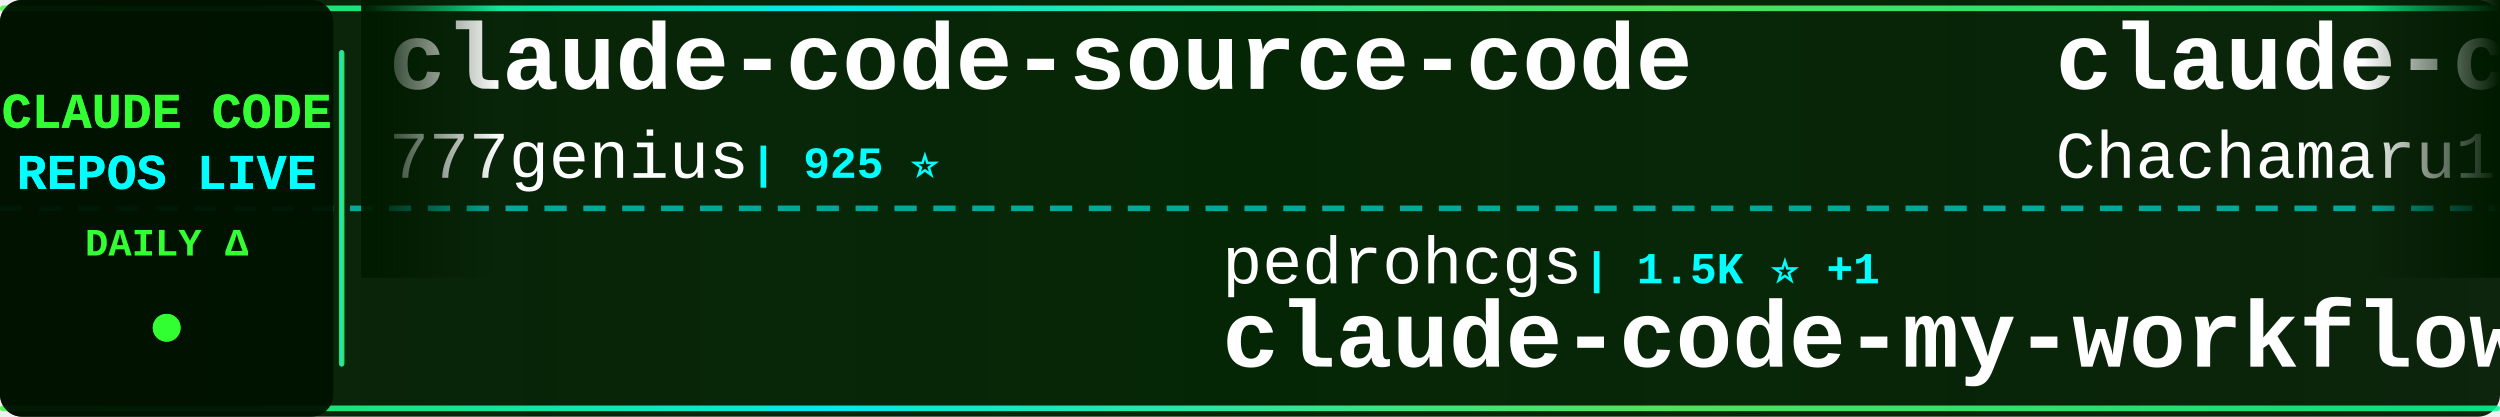
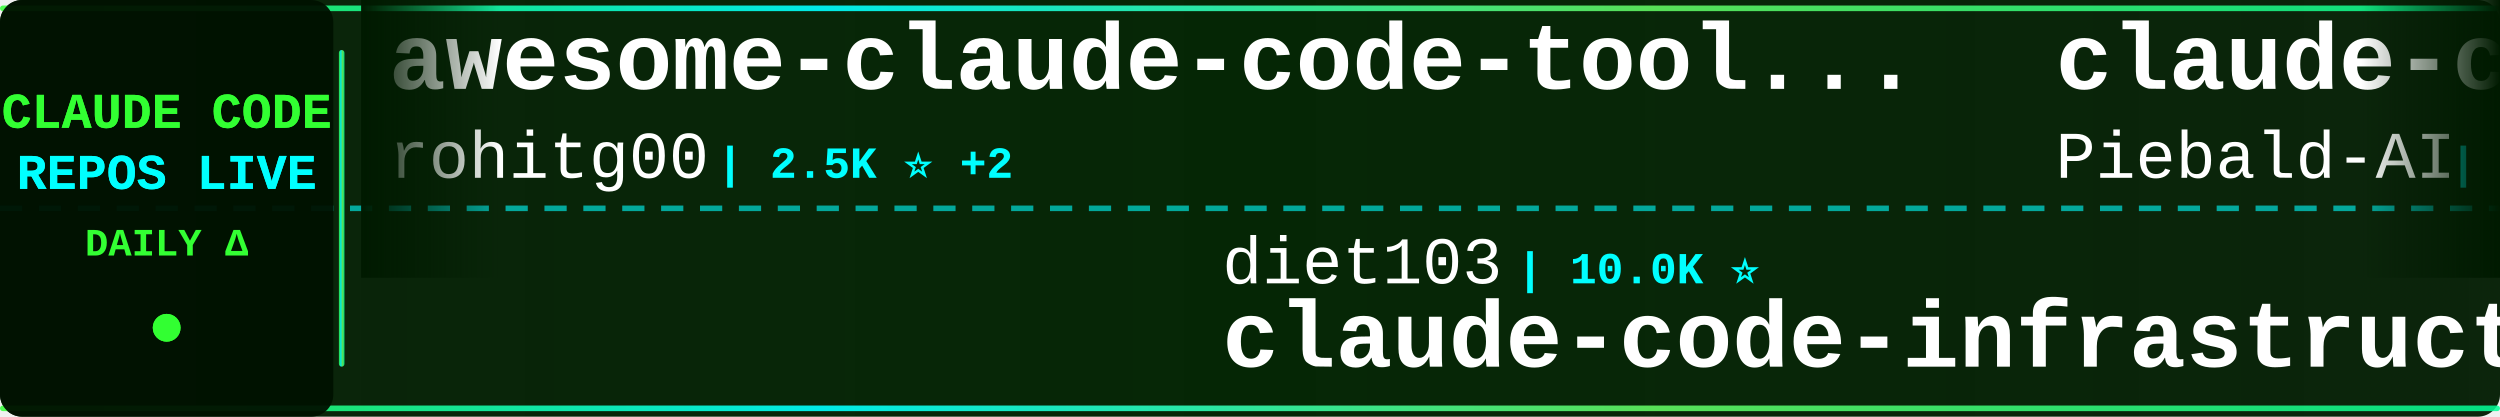
<svg xmlns="http://www.w3.org/2000/svg" width="900" height="150">
  <defs>
    <linearGradient id="tickerBg" x1="0%" y1="0%" x2="100%" y2="0%">
      <stop offset="0%" style="stop-color:#001a00;stop-opacity:0.95" />
      <stop offset="50%" style="stop-color:#002200;stop-opacity:0.98" />
      <stop offset="100%" style="stop-color:#001a00;stop-opacity:0.95" />
    </linearGradient>
    <linearGradient id="borderGrad" x1="0%" y1="0%" x2="100%" y2="0%">
      <stop offset="0%" style="stop-color:#33ff33;stop-opacity:0.85">
        <animate attributeName="stop-opacity" values="0.85;1;0.85" dur="2s" repeatCount="indefinite" />
      </stop>
      <stop offset="33%" style="stop-color:#00ffff;stop-opacity:0.9">
        <animate attributeName="stop-opacity" values="0.9;1;0.9" dur="2.2s" repeatCount="indefinite" />
      </stop>
      <stop offset="66%" style="stop-color:#66ff66;stop-opacity:0.85">
        <animate attributeName="stop-opacity" values="0.85;1;0.85" dur="1.8s" repeatCount="indefinite" />
      </stop>
      <stop offset="100%" style="stop-color:#00ff99;stop-opacity:0.85">
        <animate attributeName="stop-opacity" values="0.85;1;0.85" dur="2s" repeatCount="indefinite" />
      </stop>
    </linearGradient>
    <filter id="textGlow">
      <feGaussianBlur stdDeviation="0.1" result="coloredBlur" />
      <feMerge>
        <feMergeNode in="coloredBlur" />
        <feMergeNode in="SourceGraphic" />
      </feMerge>
    </filter>
    <filter id="metricGlow">
      <feGaussianBlur stdDeviation="0.2" result="coloredBlur" />
      <feMerge>
        <feMergeNode in="coloredBlur" />
        <feMergeNode in="SourceGraphic" />
      </feMerge>
    </filter>
    <linearGradient id="leftFade" x1="0%" y1="0%" x2="100%" y2="0%">
      <stop offset="0%" style="stop-color:#001a00;stop-opacity:1" />
      <stop offset="100%" style="stop-color:#001a00;stop-opacity:0" />
    </linearGradient>
    <linearGradient id="rightFade" x1="0%" y1="0%" x2="100%" y2="0%">
      <stop offset="0%" style="stop-color:#001a00;stop-opacity:0" />
      <stop offset="100%" style="stop-color:#001a00;stop-opacity:1" />
    </linearGradient>
  </defs>
  <rect width="900" height="150" fill="url(#tickerBg)" rx="8" />
  <rect x="0" y="2" width="900" height="2" fill="url(#borderGrad)" rx="1" />
  <rect x="0" y="146" width="900" height="2" fill="url(#borderGrad)" rx="1" />
  <line x1="0" y1="75" x2="900" y2="75" stroke="#00ffff" stroke-width="2" stroke-dasharray="8 6" opacity="0.6" />
  <rect x="0" y="0" width="120" height="150" fill="#001100" opacity="0.95" rx="8" />
  <text x="60" y="46" font-family="'Courier New', monospace" font-size="18" font-weight="bold" fill="#33ff33" text-anchor="middle" filter="url(#textGlow)">
    CLAUDE CODE
  </text>
  <text x="60" y="68" font-family="'Courier New', monospace" font-size="18" font-weight="bold" fill="#00ffff" text-anchor="middle" filter="url(#textGlow)">
    REPOS LIVE
  </text>
  <text x="60" y="92" font-family="'Courier New', monospace" font-size="14" font-weight="bold" fill="#33ff33" text-anchor="middle">
    DAILY Δ
  </text>
  <circle cx="60" cy="118" r="5" fill="#33ff33" filter="url(#metricGlow)">
    <animate attributeName="r" values="4;6;4" dur="1.5s" repeatCount="indefinite" />
    <animate attributeName="opacity" values="0.6;1;0.6" dur="1.5s" repeatCount="indefinite" />
  </circle>
  <rect x="122" y="18" width="2" height="114" fill="url(#borderGrad)" rx="1" />
  <clipPath id="tickerClip">
    <rect x="130" y="0" width="770" height="150" />
  </clipPath>
  <g clip-path="url(#tickerClip)">
    <g id="tickerItems">
      <animateTransform attributeName="transform" attributeType="XML" type="translate" from="0 0" to="-3000 0" dur="54s" repeatCount="indefinite" />
      <g transform="translate(0, 0)">
-         <text x="140" y="32" font-family="'Courier New', monospace" font-size="34" font-weight="bold" fill="#ffffff">claude-code-source-code</text>
-         <text x="140" y="64" font-family="'Courier New', monospace" font-size="24" font-weight="normal" fill="#ffffff" opacity="1.0">777genius</text>
-         <text x="270" y="64" font-family="'Courier New', monospace" font-size="16" font-weight="bold" fill="#00ffff"> | 925 ⭐</text>
+         <text x="140" y="32" font-family="'Courier New', monospace" font-size="34" font-weight="bold" fill="#ffffff">awesome-claude-code-tool...</text>
+         <text x="140" y="64" font-family="'Courier New', monospace" font-size="24" font-weight="normal" fill="#ffffff" opacity="1.0">rohitg00</text>
+         <text x="258" y="64" font-family="'Courier New', monospace" font-size="16" font-weight="bold" fill="#00ffff"> | 2.5K ⭐ +2</text>
      </g>
      <g transform="translate(300, 0)">
-         <text x="140" y="102" font-family="'Courier New', monospace" font-size="24" font-weight="normal" fill="#ffffff" opacity="1.0">pedrohcgs</text>
-         <text x="270" y="102" font-family="'Courier New', monospace" font-size="16" font-weight="bold" fill="#00ffff"> | 1.5K ⭐ +1</text>
-         <text x="140" y="132" font-family="'Courier New', monospace" font-size="34" font-weight="bold" fill="#ffffff">claude-code-my-workflow</text>
+         <text x="140" y="102" font-family="'Courier New', monospace" font-size="24" font-weight="normal" fill="#ffffff" opacity="1.0">diet103</text>
+         <text x="246" y="102" font-family="'Courier New', monospace" font-size="16" font-weight="bold" fill="#00ffff"> | 10.0K ⭐</text>
+         <text x="140" y="132" font-family="'Courier New', monospace" font-size="34" font-weight="bold" fill="#ffffff">claude-code-infrastructu...</text>
      </g>
      <g transform="translate(600, 0)">
-         <text x="140" y="32" font-family="'Courier New', monospace" font-size="34" font-weight="bold" fill="#ffffff">claude-code-harness</text>
-         <text x="140" y="64" font-family="'Courier New', monospace" font-size="24" font-weight="normal" fill="#ffffff" opacity="1.0">Chachamaru127</text>
-         <text x="318" y="64" font-family="'Courier New', monospace" font-size="16" font-weight="bold" fill="#00ffff"> | 3.0K ⭐ +1</text>
+         <text x="140" y="32" font-family="'Courier New', monospace" font-size="34" font-weight="bold" fill="#ffffff">claude-code-system-promp...</text>
+         <text x="140" y="64" font-family="'Courier New', monospace" font-size="24" font-weight="normal" fill="#ffffff" opacity="1.0">Piebald-AI</text>
+         <text x="282" y="64" font-family="'Courier New', monospace" font-size="16" font-weight="bold" fill="#00ffff"> | 12.2K ⭐ +1</text>
      </g>
      <g transform="translate(900, 0)">
-         <text x="140" y="102" font-family="'Courier New', monospace" font-size="24" font-weight="normal" fill="#ffffff" opacity="1.0">anthropics</text>
-         <text x="282" y="102" font-family="'Courier New', monospace" font-size="16" font-weight="bold" fill="#00ffff"> | 943 ⭐</text>
-         <text x="140" y="132" font-family="'Courier New', monospace" font-size="34" font-weight="bold" fill="#ffffff">claude-code-base-action</text>
+         <text x="140" y="102" font-family="'Courier New', monospace" font-size="24" font-weight="normal" fill="#ffffff" opacity="1.0">digitalsamba</text>
+         <text x="306" y="102" font-family="'Courier New', monospace" font-size="16" font-weight="bold" fill="#00ffff"> | 1.9K ⭐ +3</text>
+         <text x="140" y="132" font-family="'Courier New', monospace" font-size="34" font-weight="bold" fill="#ffffff">claude-code-video-toolki...</text>
      </g>
      <g transform="translate(1200, 0)">
-         <text x="140" y="32" font-family="'Courier New', monospace" font-size="34" font-weight="bold" fill="#ffffff">claude-code-source-code-...</text>
-         <text x="140" y="64" font-family="'Courier New', monospace" font-size="24" font-weight="normal" fill="#ffffff" opacity="1.0">ghuntley</text>
-         <text x="258" y="64" font-family="'Courier New', monospace" font-size="16" font-weight="bold" fill="#00ffff"> | 989 ⭐</text>
+         <text x="140" y="32" font-family="'Courier New', monospace" font-size="34" font-weight="bold" fill="#ffffff">claude-code-analysis</text>
+         <text x="140" y="64" font-family="'Courier New', monospace" font-size="24" font-weight="normal" fill="#ffffff" opacity="1.0">liuup</text>
+         <text x="222" y="64" font-family="'Courier New', monospace" font-size="16" font-weight="bold" fill="#00ffff"> | 3.8K ⭐ +1</text>
      </g>
      <g transform="translate(1500, 0)">
-         <text x="140" y="102" font-family="'Courier New', monospace" font-size="24" font-weight="normal" fill="#ffffff" opacity="1.0">shareAI-lab</text>
-         <text x="294" y="102" font-family="'Courier New', monospace" font-size="16" font-weight="bold" fill="#00ffff"> | 73.8K ⭐ +31</text>
-         <text x="140" y="132" font-family="'Courier New', monospace" font-size="34" font-weight="bold" fill="#ffffff">learn-claude-code</text>
+         <text x="140" y="102" font-family="'Courier New', monospace" font-size="24" font-weight="normal" fill="#ffffff" opacity="1.0">FlorianBruniaux</text>
+         <text x="342" y="102" font-family="'Courier New', monospace" font-size="16" font-weight="bold" fill="#00ffff"> | 5.7K ⭐ +3</text>
+         <text x="140" y="132" font-family="'Courier New', monospace" font-size="34" font-weight="bold" fill="#ffffff">claude-code-ultimate-gui...</text>
      </g>
      <g transform="translate(1800, 0)">
-         <text x="140" y="32" font-family="'Courier New', monospace" font-size="34" font-weight="bold" fill="#ffffff">claude-code</text>
-         <text x="140" y="64" font-family="'Courier New', monospace" font-size="24" font-weight="normal" fill="#ffffff" opacity="1.0">alex000kim</text>
-         <text x="282" y="64" font-family="'Courier New', monospace" font-size="16" font-weight="bold" fill="#00ffff"> | 231 ⭐</text>
+         <text x="140" y="32" font-family="'Courier New', monospace" font-size="34" font-weight="bold" fill="#ffffff">claude-code-security-rev...</text>
+         <text x="140" y="64" font-family="'Courier New', monospace" font-size="24" font-weight="normal" fill="#ffffff" opacity="1.0">anthropics</text>
+         <text x="282" y="64" font-family="'Courier New', monospace" font-size="16" font-weight="bold" fill="#00ffff"> | 5.8K ⭐ +1</text>
      </g>
      <g transform="translate(2100, 0)">
-         <text x="140" y="102" font-family="'Courier New', monospace" font-size="24" font-weight="normal" fill="#ffffff" opacity="1.0">zstmfhy</text>
-         <text x="246" y="102" font-family="'Courier New', monospace" font-size="16" font-weight="bold" fill="#00ffff"> | 190 ⭐</text>
-         <text x="140" y="132" font-family="'Courier New', monospace" font-size="34" font-weight="bold" fill="#ffffff">Claude-code</text>
+         <text x="140" y="102" font-family="'Courier New', monospace" font-size="24" font-weight="normal" fill="#ffffff" opacity="1.0">AICoderTudou</text>
+         <text x="306" y="102" font-family="'Courier New', monospace" font-size="16" font-weight="bold" fill="#00ffff"> | 497 ⭐</text>
+         <text x="140" y="132" font-family="'Courier New', monospace" font-size="34" font-weight="bold" fill="#ffffff">claude-code-tudou</text>
      </g>
      <g transform="translate(2400, 0)">
-         <text x="140" y="32" font-family="'Courier New', monospace" font-size="34" font-weight="bold" fill="#ffffff">claude-code-engineering</text>
-         <text x="140" y="64" font-family="'Courier New', monospace" font-size="24" font-weight="normal" fill="#ffffff" opacity="1.0">huangjia2019</text>
-         <text x="306" y="64" font-family="'Courier New', monospace" font-size="16" font-weight="bold" fill="#00ffff"> | 1.1K ⭐</text>
+         <text x="140" y="32" font-family="'Courier New', monospace" font-size="34" font-weight="bold" fill="#ffffff">claude-code-source-build</text>
+         <text x="140" y="64" font-family="'Courier New', monospace" font-size="24" font-weight="normal" fill="#ffffff" opacity="1.0">andrew-kramer-inno</text>
+         <text x="378" y="64" font-family="'Courier New', monospace" font-size="16" font-weight="bold" fill="#00ffff"> | 593 ⭐</text>
      </g>
      <g transform="translate(2700, 0)">
-         <text x="140" y="102" font-family="'Courier New', monospace" font-size="24" font-weight="normal" fill="#ffffff" opacity="1.0">shanraisshan</text>
-         <text x="306" y="102" font-family="'Courier New', monospace" font-size="16" font-weight="bold" fill="#00ffff"> | 64.3K ⭐ +15</text>
-         <text x="140" y="132" font-family="'Courier New', monospace" font-size="34" font-weight="bold" fill="#ffffff">claude-code-best-practic...</text>
+         <text x="140" y="102" font-family="'Courier New', monospace" font-size="24" font-weight="normal" fill="#ffffff" opacity="1.0">777genius</text>
+         <text x="270" y="102" font-family="'Courier New', monospace" font-size="16" font-weight="bold" fill="#00ffff"> | 925 ⭐</text>
+         <text x="140" y="132" font-family="'Courier New', monospace" font-size="34" font-weight="bold" fill="#ffffff">claude-code-source-code</text>
      </g>
      <g transform="translate(3000, 0)">
-         <text x="140" y="32" font-family="'Courier New', monospace" font-size="34" font-weight="bold" fill="#ffffff">claude-code-source-code</text>
-         <text x="140" y="64" font-family="'Courier New', monospace" font-size="24" font-weight="normal" fill="#ffffff" opacity="1.0">777genius</text>
-         <text x="270" y="64" font-family="'Courier New', monospace" font-size="16" font-weight="bold" fill="#00ffff"> | 925 ⭐</text>
+         <text x="140" y="32" font-family="'Courier New', monospace" font-size="34" font-weight="bold" fill="#ffffff">awesome-claude-code-tool...</text>
+         <text x="140" y="64" font-family="'Courier New', monospace" font-size="24" font-weight="normal" fill="#ffffff" opacity="1.0">rohitg00</text>
+         <text x="258" y="64" font-family="'Courier New', monospace" font-size="16" font-weight="bold" fill="#00ffff"> | 2.5K ⭐ +2</text>
      </g>
      <g transform="translate(3300, 0)">
-         <text x="140" y="102" font-family="'Courier New', monospace" font-size="24" font-weight="normal" fill="#ffffff" opacity="1.0">pedrohcgs</text>
-         <text x="270" y="102" font-family="'Courier New', monospace" font-size="16" font-weight="bold" fill="#00ffff"> | 1.5K ⭐ +1</text>
-         <text x="140" y="132" font-family="'Courier New', monospace" font-size="34" font-weight="bold" fill="#ffffff">claude-code-my-workflow</text>
+         <text x="140" y="102" font-family="'Courier New', monospace" font-size="24" font-weight="normal" fill="#ffffff" opacity="1.0">diet103</text>
+         <text x="246" y="102" font-family="'Courier New', monospace" font-size="16" font-weight="bold" fill="#00ffff"> | 10.0K ⭐</text>
+         <text x="140" y="132" font-family="'Courier New', monospace" font-size="34" font-weight="bold" fill="#ffffff">claude-code-infrastructu...</text>
      </g>
      <g transform="translate(3600, 0)">
-         <text x="140" y="32" font-family="'Courier New', monospace" font-size="34" font-weight="bold" fill="#ffffff">claude-code-harness</text>
-         <text x="140" y="64" font-family="'Courier New', monospace" font-size="24" font-weight="normal" fill="#ffffff" opacity="1.0">Chachamaru127</text>
-         <text x="318" y="64" font-family="'Courier New', monospace" font-size="16" font-weight="bold" fill="#00ffff"> | 3.0K ⭐ +1</text>
+         <text x="140" y="32" font-family="'Courier New', monospace" font-size="34" font-weight="bold" fill="#ffffff">claude-code-system-promp...</text>
+         <text x="140" y="64" font-family="'Courier New', monospace" font-size="24" font-weight="normal" fill="#ffffff" opacity="1.0">Piebald-AI</text>
+         <text x="282" y="64" font-family="'Courier New', monospace" font-size="16" font-weight="bold" fill="#00ffff"> | 12.2K ⭐ +1</text>
      </g>
      <g transform="translate(3900, 0)">
-         <text x="140" y="102" font-family="'Courier New', monospace" font-size="24" font-weight="normal" fill="#ffffff" opacity="1.0">anthropics</text>
-         <text x="282" y="102" font-family="'Courier New', monospace" font-size="16" font-weight="bold" fill="#00ffff"> | 943 ⭐</text>
-         <text x="140" y="132" font-family="'Courier New', monospace" font-size="34" font-weight="bold" fill="#ffffff">claude-code-base-action</text>
+         <text x="140" y="102" font-family="'Courier New', monospace" font-size="24" font-weight="normal" fill="#ffffff" opacity="1.0">digitalsamba</text>
+         <text x="306" y="102" font-family="'Courier New', monospace" font-size="16" font-weight="bold" fill="#00ffff"> | 1.9K ⭐ +3</text>
+         <text x="140" y="132" font-family="'Courier New', monospace" font-size="34" font-weight="bold" fill="#ffffff">claude-code-video-toolki...</text>
      </g>
    </g>
  </g>
  <rect x="130" y="0" width="50" height="100" fill="url(#leftFade)" />
  <rect x="850" y="0" width="50" height="100" fill="url(#rightFade)" />
</svg>
